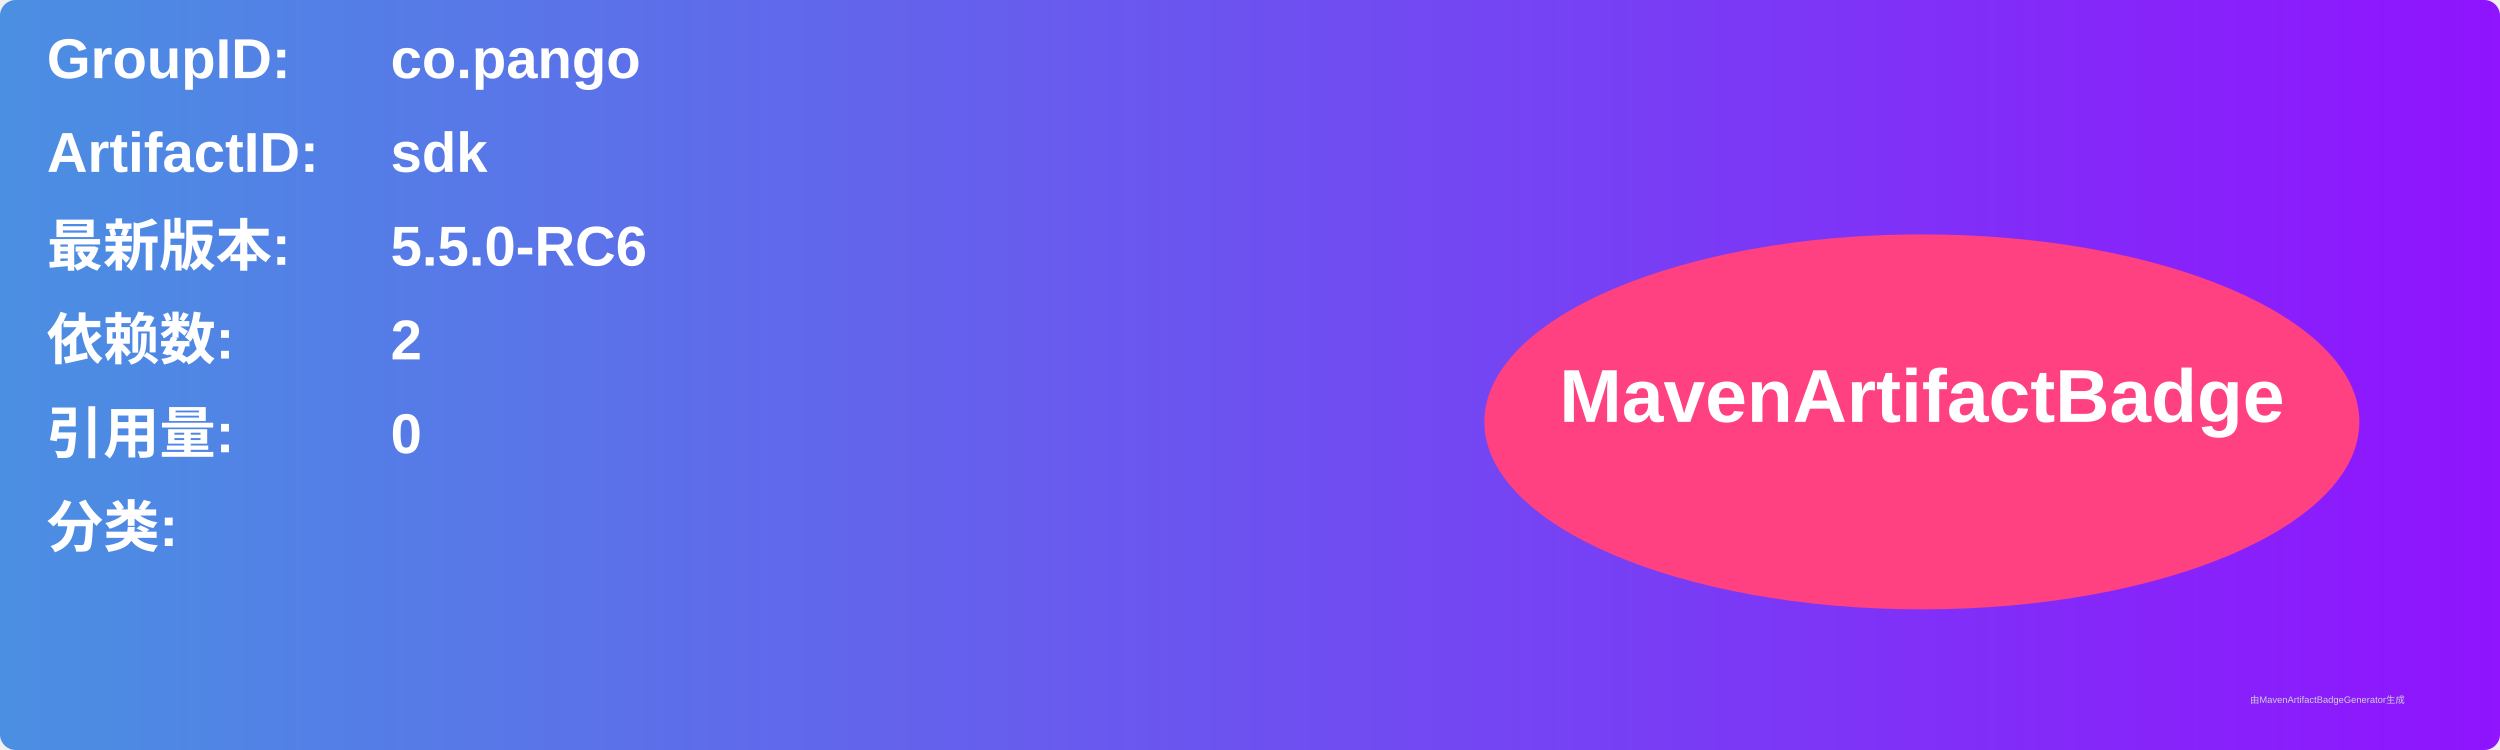
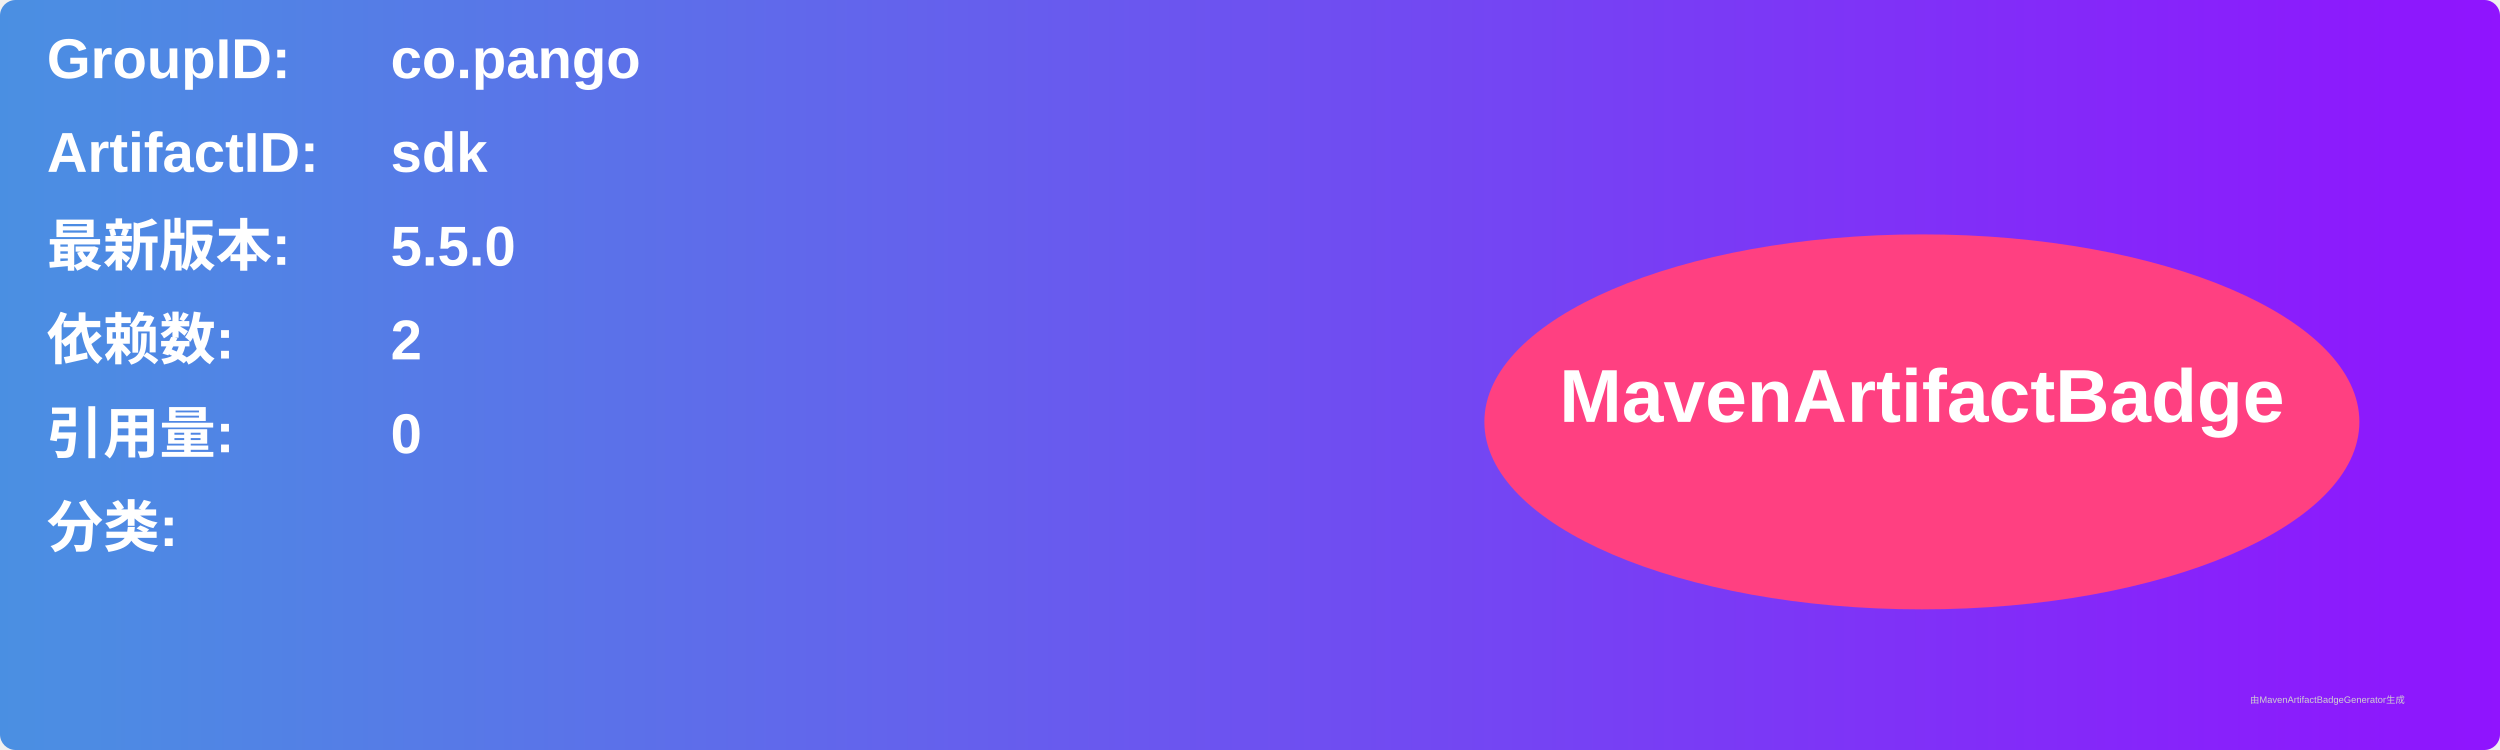
<svg xmlns="http://www.w3.org/2000/svg" width="800" height="240" viewBox="0 0 800 240">
  <linearGradient id="grad" x1="0%" y1="0%" x2="100%" y2="0%">
    <stop offset="0%" stop-color="#4a90e2" />
    <stop offset="100%" stop-color="#9013fe" />
  </linearGradient>
  <rect width="100%" height="100%" rx="5" ry="5" fill="url(#grad)" />
  <g transform="translate(15, 15)">
    <text x="0" y="10" font-family="Arial" font-size="18" fill="white" font-weight="bold" width="260">GroupID:</text>
    <text x="110" y="10" font-family="Arial" font-size="18" fill="white" font-weight="bold" width="460">co.pango</text>
    <text x="0" y="40" font-family="Arial" font-size="18" fill="white" font-weight="bold" width="260">ArtifactID:</text>
    <text x="110" y="40" font-family="Arial" font-size="18" fill="white" font-weight="bold" width="460">sdk</text>
    <text x="0" y="70" font-family="Arial" font-size="18" fill="white" font-weight="bold">最新版本:</text>
    <text x="110" y="70" font-family="Arial" font-size="18" fill="white" font-weight="bold">
-       <tspan font-weight="bold">5.5.0-RC6</tspan>
+       <tspan font-weight="bold">5.5.0</tspan>
    </text>
    <text x="0" y="100" font-family="Arial" font-size="18" fill="white" font-weight="bold">依赖数: </text>
    <text x="110" y="100" font-family="Arial" font-size="18" fill="white">
      <tspan font-weight="bold">2</tspan>
    </text>
    <text x="0" y="130" font-family="Arial" font-size="18" fill="white" font-weight="bold">引用量: </text>
    <text x="110" y="130" font-family="Arial" font-size="18" fill="white">
      <tspan font-weight="bold">0</tspan>
    </text>
    <text x="0" y="160" font-family="Arial" font-size="18" fill="white" font-weight="bold">分类:</text>
    <text x="10" y="190" font-family="Arial" font-size="10" fill="white">
      <tspan font-weight="bold" />
    </text>
    <ellipse cx="600" cy="120" rx="140" ry="60" fill="#ff4081" />
    <text x="600" y="120" text-anchor="middle" font-family="Arial" font-size="24" fill="white" font-weight="bold">MavenArtifactBadge</text>
  </g>
  <text x="720" y="225" font-family="Arial" font-size="3" fill="#d0d0d0">由MavenArtifactBadgeGenerator生成</text>
</svg>
